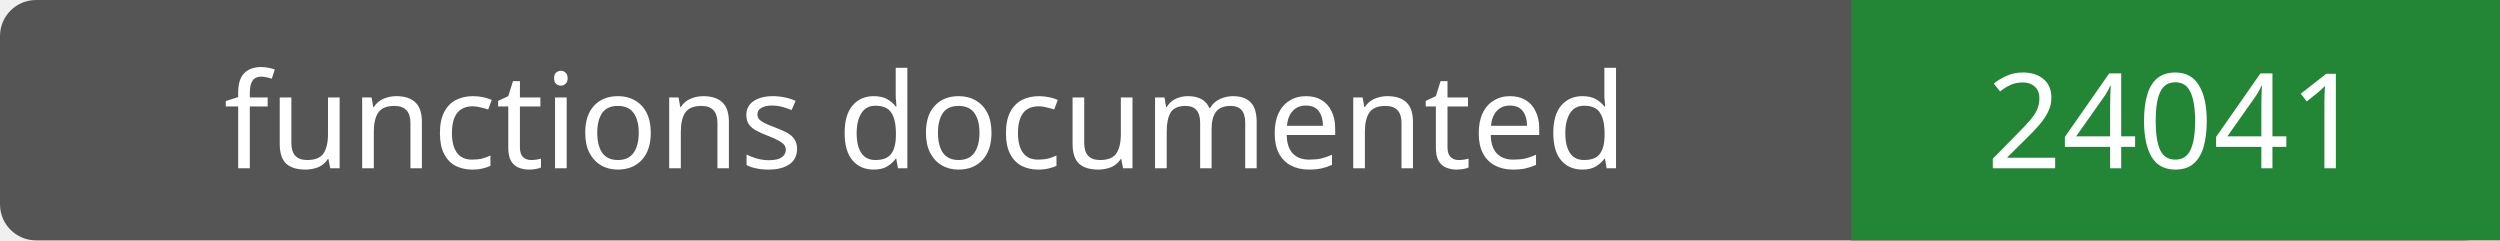
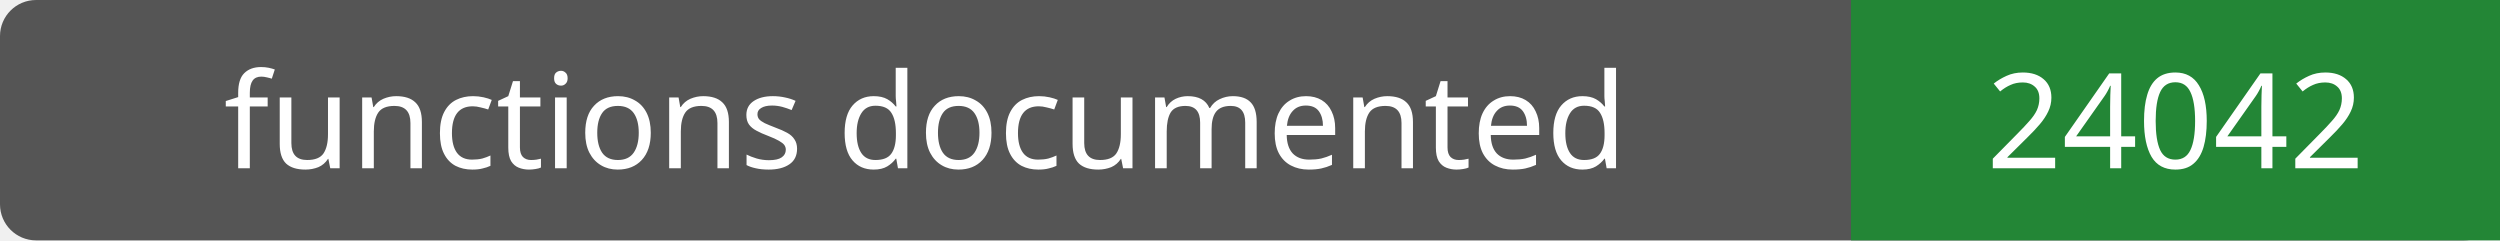
- <svg xmlns="http://www.w3.org/2000/svg" width="208" height="20" role="img" aria-label="functions documented: 24041">
+ <svg xmlns="http://www.w3.org/2000/svg" width="208" height="20" role="img" aria-label="functions documented: 24042">
  <rect width="208" height="20" rx="3" fill="#555" />
  <path fill="#238636" d="M154 0h54v20H154z" />
  <g fill="#fff" text-anchor="middle" font-family="Verdana,sans-serif" font-size="11">
    <text x="77.0" y="14">functions documented</text>
-     <text x="181.0" y="14">24041</text>
+     <text x="181.0" y="14">24042</text>
  </g>
</svg>
